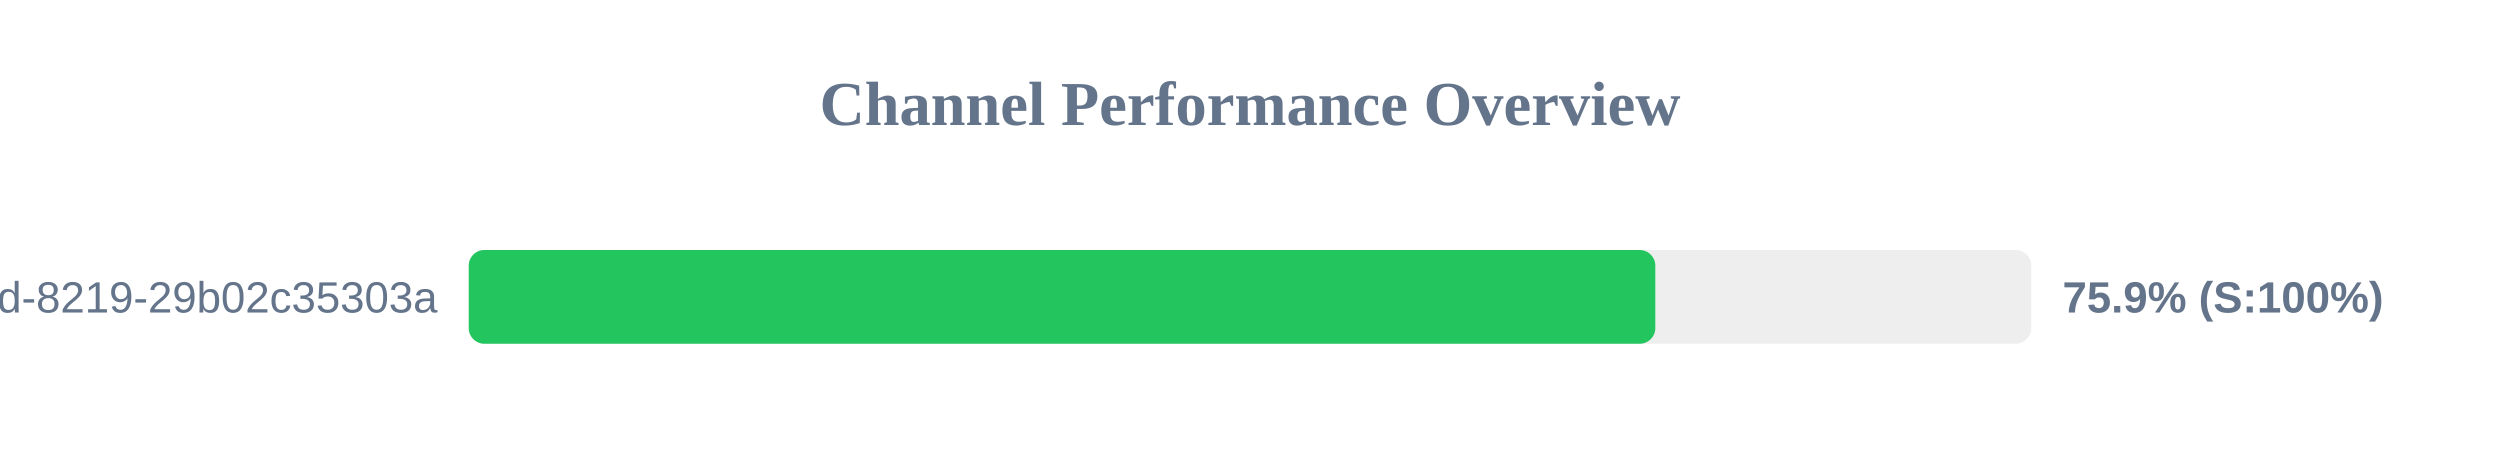
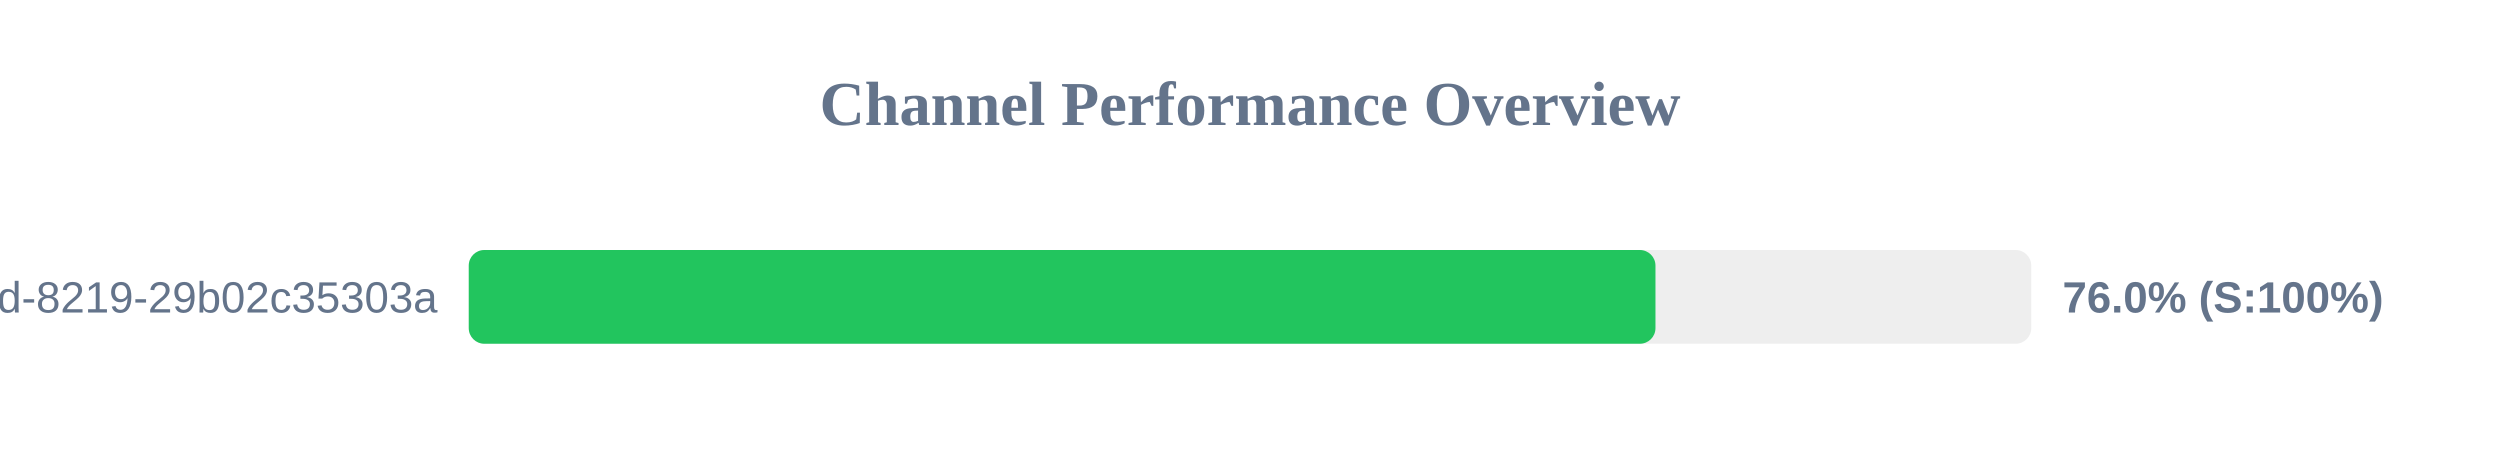
<svg xmlns="http://www.w3.org/2000/svg" width="800" height="150" version="1.1">
  <style>
        .row { font: 14px Arial; fill: #64748b; }
        .score { font: bold 14px Arial; fill: #64748b; }
    </style>
  <text x="400" y="40" text-anchor="middle" font-size="20px" font-weight="bold" fill="#64748b">Channel Performance Overview</text>
  <rect x="150" y="80" width="500" height="30" fill="#eee" rx="5" />
-   <rect x="150" y="80" width="379.7" height="30" fill="#22c55e" rx="5" />
+   <rect x="150" y="80" width="379.75" height="30" fill="#22c55e" rx="5" />
  <text x="140" y="100" text-anchor="end" class="row">?uuid=5eaa121d-4362-444d-8219-29b02c35303a</text>
-   <text x="660" y="100" text-anchor="start" class="score">75.9% (S:100%)</text>
+   <text x="660" y="100" text-anchor="start" class="score">76.0% (S:100%)</text>
</svg>
